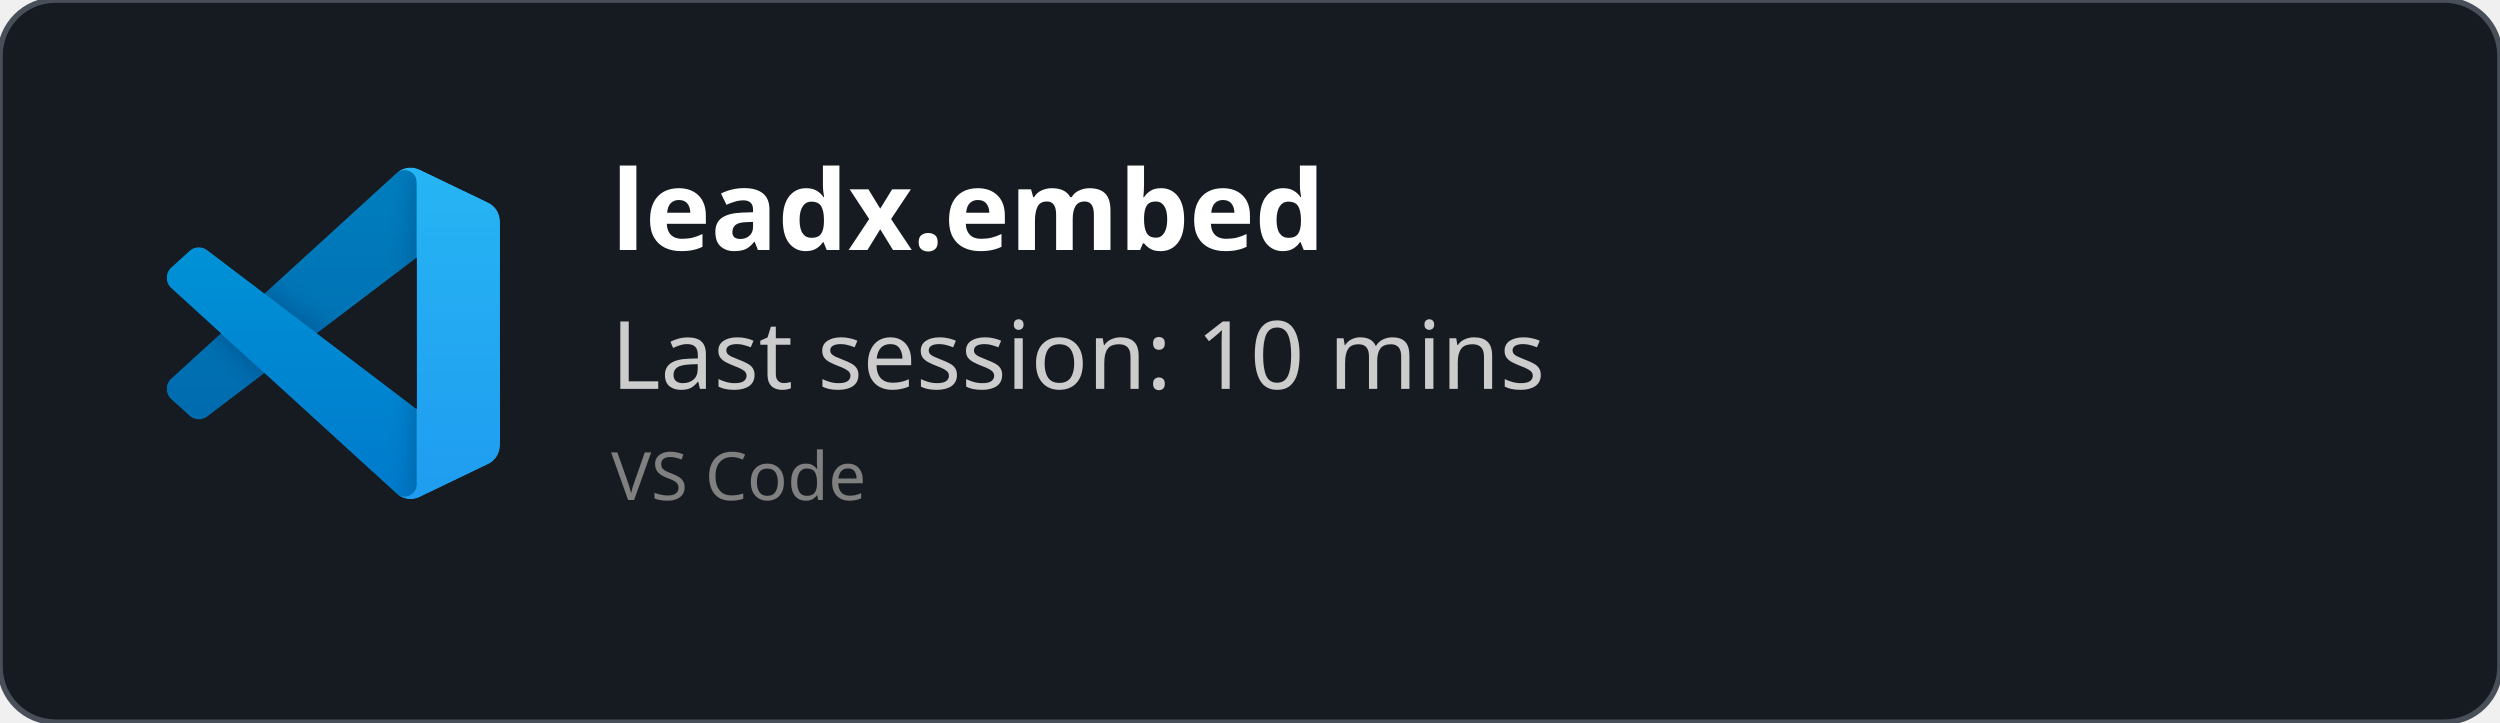
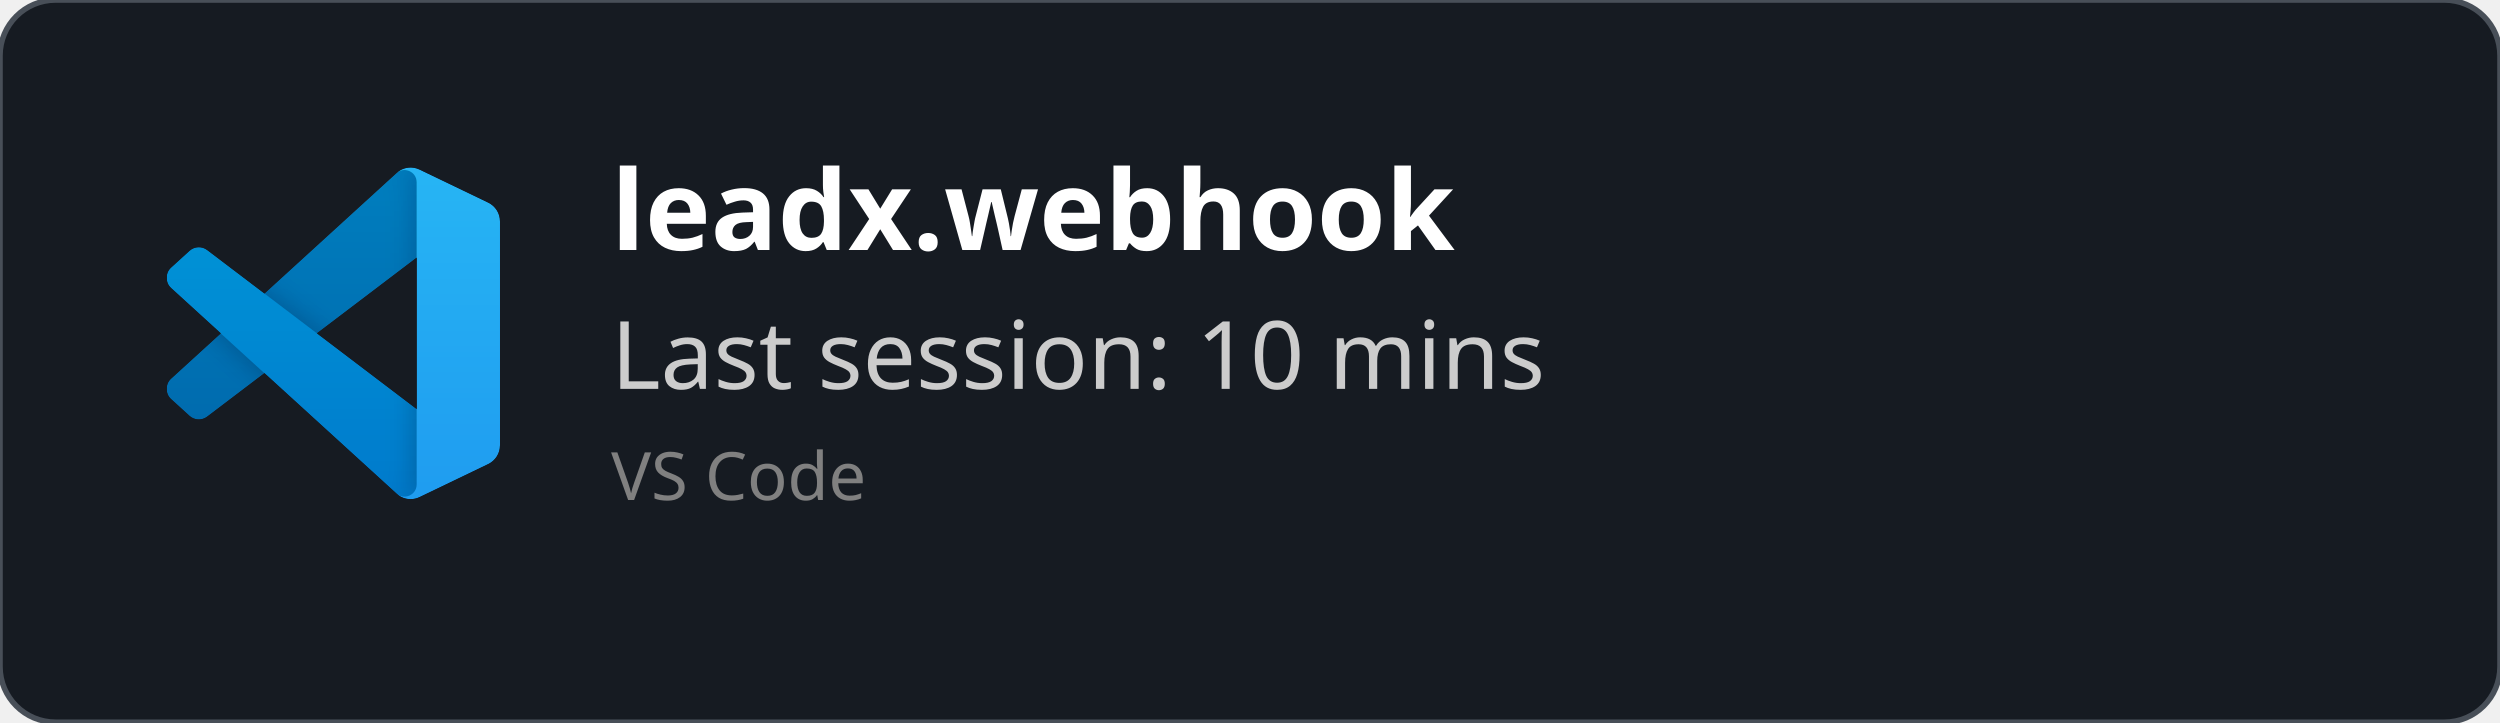
<svg xmlns="http://www.w3.org/2000/svg" width="450" height="130" viewBox="0 0 450 130" fill="none" role="img">
  <style>
    *{
        font-family: 'Segoe UI', Ubuntu, monospace
    }
    </style>
  <defs>
    <clipPath id="horizontalClip" x="20" y="20" width="500" height="200">
      <rect x="90" y="20" width="300" height="50" />
    </clipPath>
  </defs>
  <rect width="450" height="130" fill="rgba(22,27,34)" stroke="#484f58" stroke-width="1" fill-opacity="1" stroke-opacity="1" x="0" y="0" rx="10px" ry="10px">
    </rect>
  <svg width="60" height="60" x="30" y="30" viewBox="0 0 100 100" fill="none" id="vscode">
    <mask id="mask0" mask-type="alpha" maskUnits="userSpaceOnUse" x="0" y="0" width="100" height="100">
      <path fill-rule="evenodd" clip-rule="evenodd" d="M70.912 99.317C72.487 99.931 74.283 99.891 75.873 99.126L96.461 89.22C98.624 88.179 100 85.989 100 83.587V16.413C100 14.011 98.624 11.822 96.461 10.781L75.873 0.874C73.786 -0.13 71.345 0.116 69.513 1.447C69.252 1.637 69.003 1.849 68.769 2.083L29.355 38.041L12.187 25.01C10.589 23.797 8.354 23.896 6.869 25.246L1.363 30.255C-0.453 31.906 -0.455 34.763 1.359 36.417L16.247 50L1.359 63.583C-0.455 65.237 -0.453 68.094 1.363 69.745L6.869 74.754C8.354 76.104 10.589 76.204 12.187 74.99L29.355 61.959L68.769 97.917C69.392 98.541 70.125 99.01 70.912 99.317ZM75.015 27.299L45.109 50L75.015 72.701V27.299Z" fill="white" />
    </mask>
    <g mask="url(#mask0)">
      <path d="M96.461 10.796L75.857 0.876C73.472 -0.273 70.622 0.212 68.75 2.083L1.299 63.583C-0.516 65.237 -0.514 68.094 1.303 69.745L6.813 74.754C8.298 76.104 10.535 76.204 12.134 74.99L93.361 13.37C96.086 11.303 100 13.246 100 16.667V16.427C100 14.027 98.625 11.838 96.461 10.796Z" fill="#0065A9" />
      <g filter="url(#filter0_d)">
        <path d="M96.461 89.204L75.857 99.124C73.472 100.273 70.622 99.788 68.75 97.917L1.299 36.417C-0.516 34.763 -0.514 31.906 1.303 30.255L6.813 25.246C8.298 23.896 10.535 23.796 12.134 25.009L93.361 86.63C96.086 88.697 100 86.754 100 83.333V83.573C100 85.974 98.625 88.162 96.461 89.204Z" fill="#007ACC" />
      </g>
      <g filter="url(#filter1_d)">
        <path d="M75.858 99.126C73.472 100.274 70.622 99.788 68.75 97.917C71.056 100.223 75 98.59 75 95.328V4.672C75 1.41 71.056 -0.223 68.75 2.083C70.622 0.211 73.472 -0.274 75.858 0.874L96.459 10.781C98.623 11.822 100 14.011 100 16.413V83.587C100 85.989 98.623 88.179 96.459 89.22L75.858 99.126Z" fill="#1F9CF0" />
      </g>
      <g style="mix-blend-mode:overlay" opacity="0.25">
        <path fill-rule="evenodd" clip-rule="evenodd" d="M70.851 99.317C72.426 99.931 74.222 99.891 75.812 99.126L96.4 89.22C98.563 88.179 99.939 85.989 99.939 83.587V16.413C99.939 14.011 98.564 11.822 96.4 10.781L75.812 0.874C73.725 -0.13 71.284 0.116 69.453 1.447C69.191 1.637 68.942 1.849 68.708 2.083L29.294 38.041L12.126 25.01C10.528 23.796 8.293 23.896 6.809 25.246L1.302 30.255C-0.513 31.906 -0.515 34.763 1.298 36.417L16.186 50L1.298 63.583C-0.515 65.237 -0.513 68.094 1.302 69.745L6.809 74.754C8.293 76.104 10.528 76.204 12.126 74.99L29.294 61.959L68.708 97.917C69.332 98.54 70.064 99.01 70.851 99.317ZM74.954 27.299L45.048 50L74.954 72.701V27.299Z" fill="url(#paint0_linear)" />
      </g>
    </g>
    <defs>
      <filter id="filter0_d" x="-8.394" y="15.829" width="116.727" height="92.246" filterUnits="userSpaceOnUse" color-interpolation-filters="sRGB">
        <feFlood flood-opacity="0" result="BackgroundImageFix" />
        <feColorMatrix in="SourceAlpha" type="matrix" values="0 0 0 0 0 0 0 0 0 0 0 0 0 0 0 0 0 0 127 0" />
        <feOffset />
        <feGaussianBlur stdDeviation="4.167" />
        <feColorMatrix type="matrix" values="0 0 0 0 0 0 0 0 0 0 0 0 0 0 0 0 0 0 0.25 0" />
        <feBlend mode="overlay" in2="BackgroundImageFix" result="effect1_dropShadow" />
        <feBlend mode="normal" in="SourceGraphic" in2="effect1_dropShadow" result="shape" />
      </filter>
      <filter id="filter1_d" x="60.417" y="-8.076" width="47.917" height="116.151" filterUnits="userSpaceOnUse" color-interpolation-filters="sRGB">
        <feFlood flood-opacity="0" result="BackgroundImageFix" />
        <feColorMatrix in="SourceAlpha" type="matrix" values="0 0 0 0 0 0 0 0 0 0 0 0 0 0 0 0 0 0 127 0" />
        <feOffset />
        <feGaussianBlur stdDeviation="4.167" />
        <feColorMatrix type="matrix" values="0 0 0 0 0 0 0 0 0 0 0 0 0 0 0 0 0 0 0.25 0" />
        <feBlend mode="overlay" in2="BackgroundImageFix" result="effect1_dropShadow" />
        <feBlend mode="normal" in="SourceGraphic" in2="effect1_dropShadow" result="shape" />
      </filter>
      <linearGradient id="paint0_linear" x1="49.939" y1="0.258" x2="49.939" y2="99.742" gradientUnits="userSpaceOnUse">
        <stop stop-color="white" />
        <stop offset="1" stop-color="white" stop-opacity="0" />
      </linearGradient>
    </defs>
  </svg>
  <text x="110" y="45" font-size="20" clip-path="url(#horizontalClip)" font-weight="bold" font-family="Ubuntu" fill="white">
-     leadx.embed
+     leadx.webhook
    </text>
  <text x="110" y="70" font-size="17px" font-family="Ubuntu" fill="#ccc">
    Last session: 10 mins
    </text>
  <text x="110" y="90" font-size="12px" font-family="Ubuntu" fill="grey">
    VS Code
    </text>
</svg>
